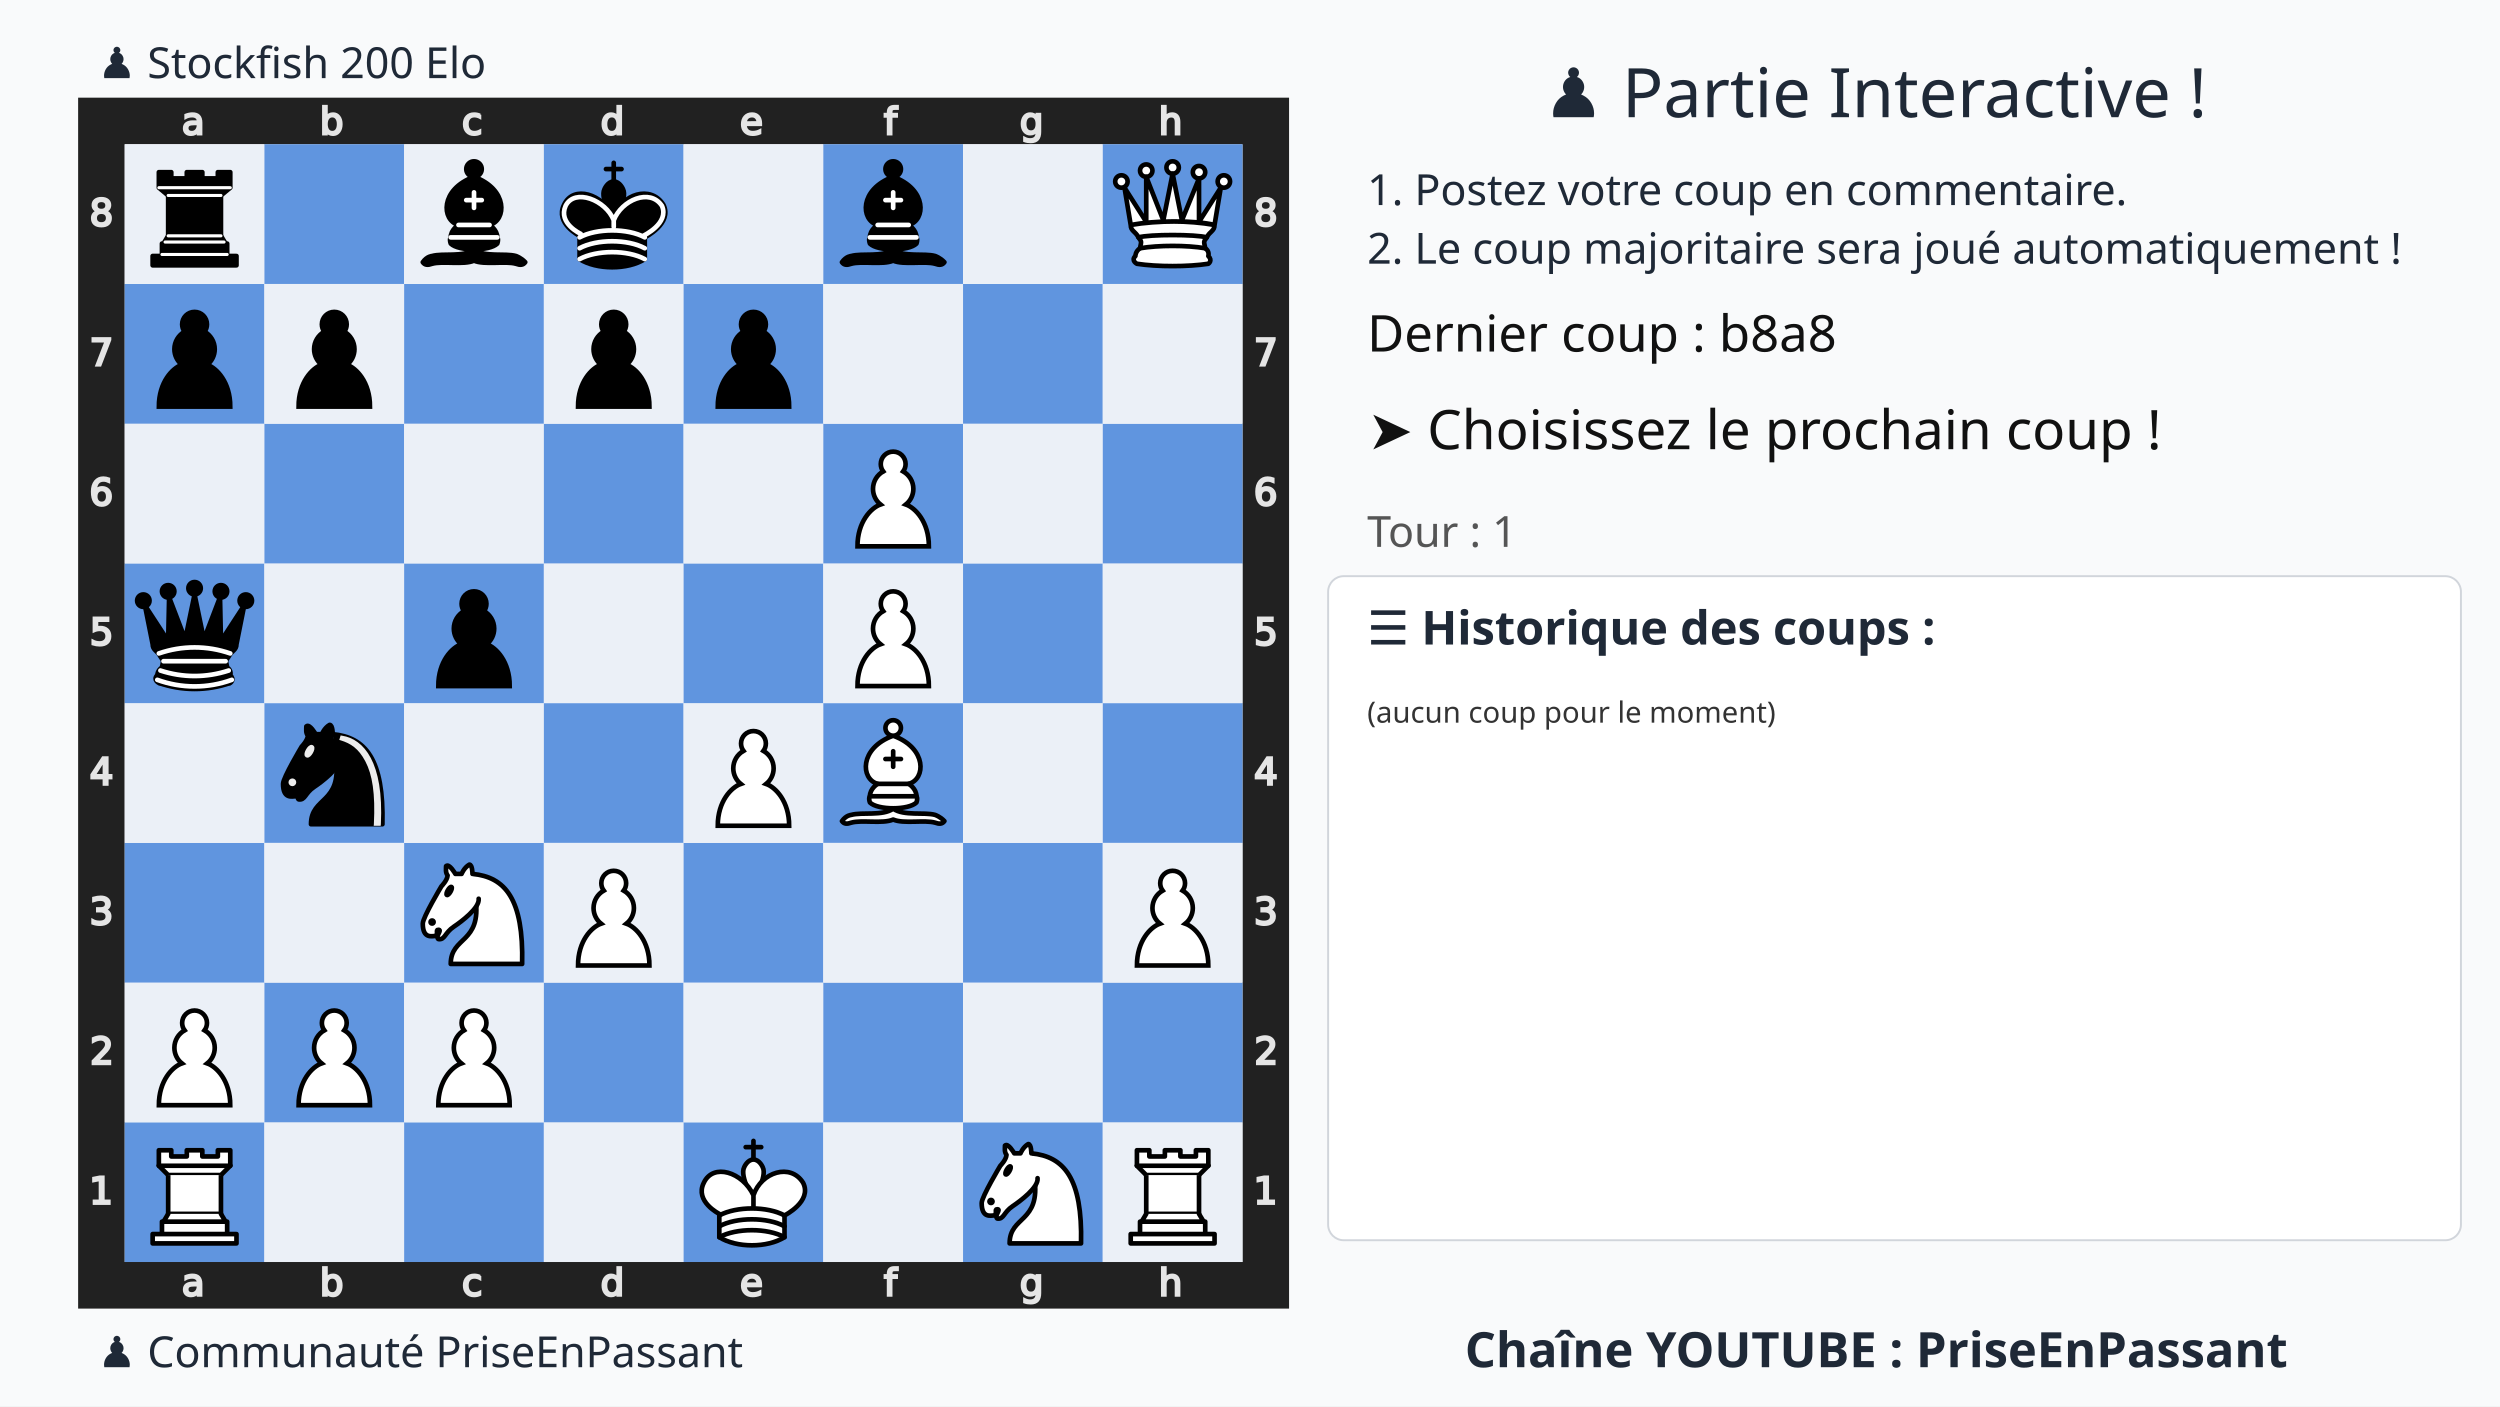
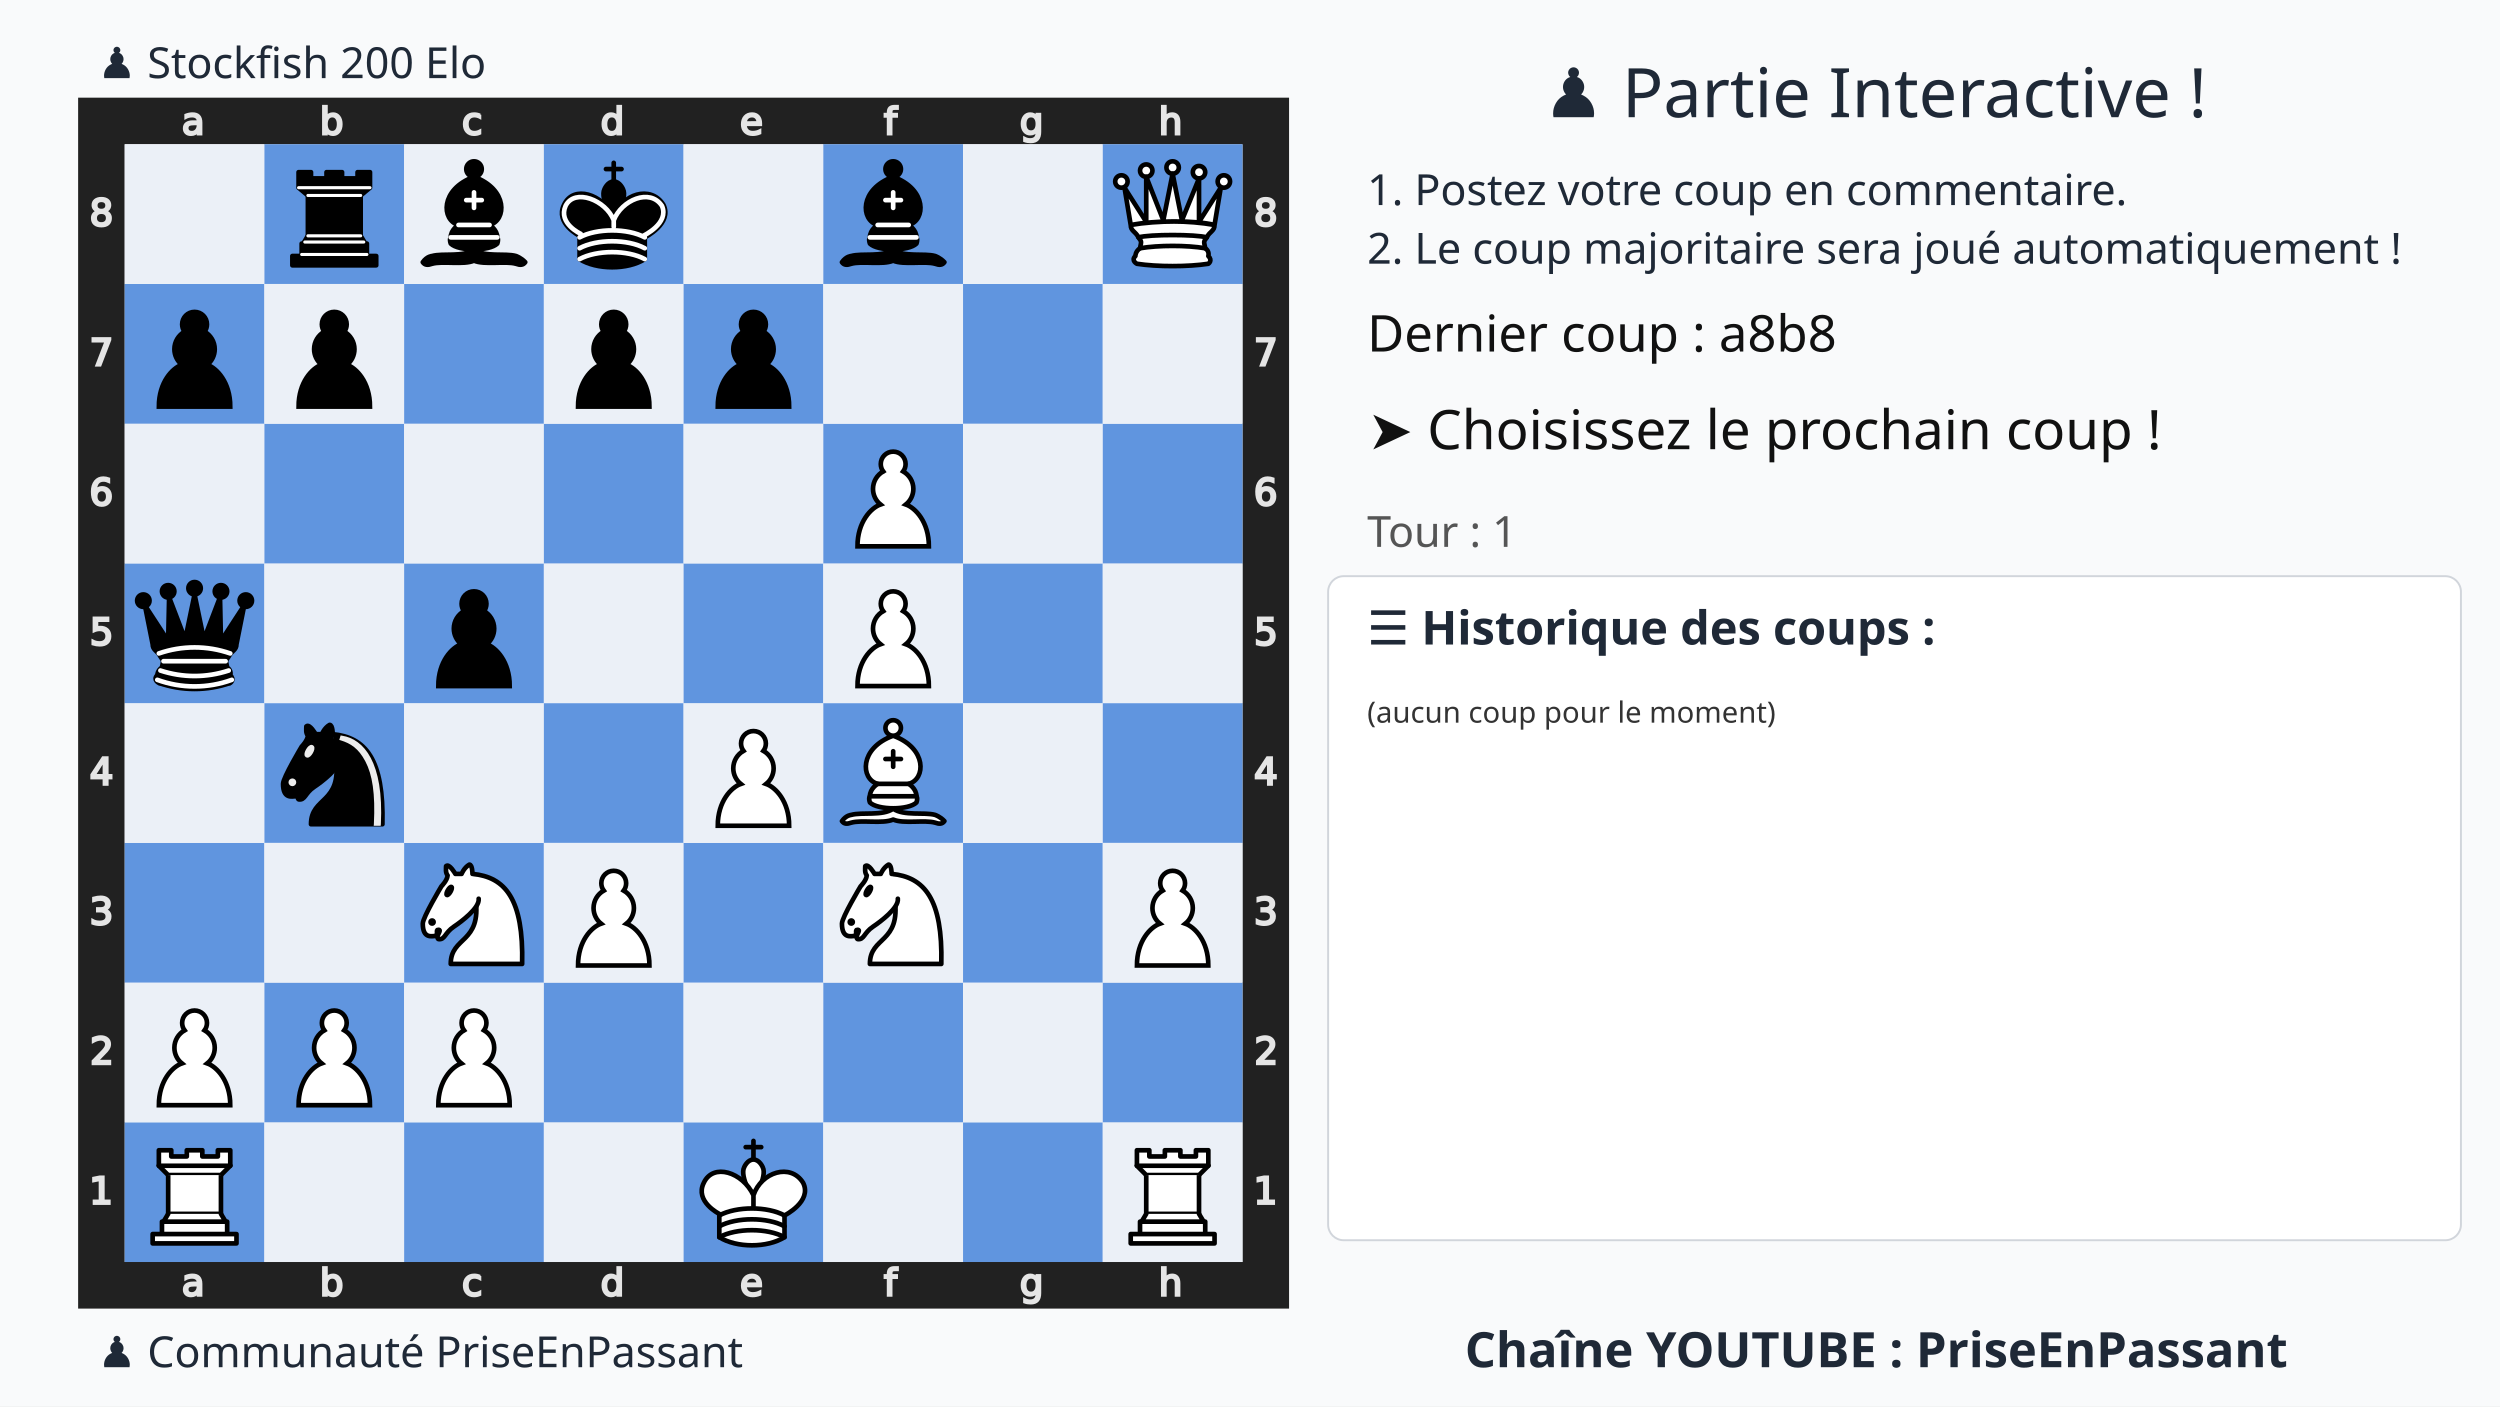
<svg xmlns="http://www.w3.org/2000/svg" xmlns:xlink="http://www.w3.org/1999/xlink" width="1280" height="720">
  <rect width="100%" height="100%" fill="#f9fafb" />
  <text x="75%" y="60" text-anchor="middle" font-size="35" font-family="Ubuntu" fill="#1f2937">
    ♟️ Partie Interactive !
  </text>
  <text x="700" y="105" font-size="22" font-family="Ubuntu" fill="#1f2937">
    1. Postez votre coup en commentaire.
  </text>
  <text x="700" y="135" font-size="22" font-family="Ubuntu" fill="#1f2937">
    2. Le coup majoritaire sera joué automatiquement !
  </text>
  <g transform="translate(40,50)">
    <svg viewBox="0 0 390 390" width="620" height="620">
      <style>.square.light{fill:#ebf0f7 !important}.square.dark{fill:#6095df !important}</style>
      <defs>
        <g id="white-pawn" class="white pawn">
          <path d="M22.5 9c-2.21 0-4 1.79-4 4 0 .89.29 1.71.78 2.38C17.33 16.5 16 18.59 16 21c0 2.03.94 3.84 2.41 5.03-3 1.06-7.41 5.55-7.41 13.47h23c0-7.92-4.41-12.41-7.41-13.47 1.47-1.19 2.41-3 2.41-5.03 0-2.41-1.33-4.5-3.28-5.62.49-.67.78-1.49.78-2.38 0-2.21-1.79-4-4-4z" fill="#fff" stroke="#000" stroke-width="1.5" stroke-linecap="round" />
        </g>
        <g id="white-knight" class="white knight" fill="none" fill-rule="evenodd" stroke="#000" stroke-width="1.5" stroke-linecap="round" stroke-linejoin="round">
          <path d="M 22,10 C 32.5,11 38.5,18 38,39 L 15,39 C 15,30 25,32.5 23,18" style="fill:#ffffff; stroke:#000000;" />
          <path d="M 24,18 C 24.38,20.91 18.45,25.37 16,27 C 13,29 13.18,31.34 11,31 C 9.958,30.06 12.41,27.96 11,28 C 10,28 11.19,29.23 10,30 C 9,30 5.997,31 6,26 C 6,24 12,14 12,14 C 12,14 13.89,12.1 14,10.5 C 13.27,9.506 13.5,8.5 13.5,7.5 C 14.5,6.5 16.5,10 16.5,10 L 18.5,10 C 18.5,10 19.28,8.008 21,7 C 22,7 22,10 22,10" style="fill:#ffffff; stroke:#000000;" />
          <path d="M 9.5 25.5 A 0.5 0.5 0 1 1 8.5,25.5 A 0.5 0.5 0 1 1 9.5 25.5 z" style="fill:#000000; stroke:#000000;" />
          <path d="M 15 15.5 A 0.5 1.5 0 1 1 14,15.5 A 0.5 1.5 0 1 1 15 15.5 z" transform="matrix(0.866,0.5,-0.5,0.866,9.693,-5.173)" style="fill:#000000; stroke:#000000;" />
        </g>
        <g id="white-bishop" class="white bishop" fill="none" fill-rule="evenodd" stroke="#000" stroke-width="1.5" stroke-linecap="round" stroke-linejoin="round">
          <g fill="#fff" stroke-linecap="butt">
            <path d="M9 36c3.39-.97 10.11.43 13.5-2 3.39 2.43 10.11 1.03 13.5 2 0 0 1.65.54 3 2-.68.97-1.65.99-3 .5-3.39-.97-10.11.46-13.5-1-3.39 1.46-10.11.03-13.5 1-1.354.49-2.323.47-3-.5 1.354-1.94 3-2 3-2zM15 32c2.5 2.5 12.5 2.5 15 0 .5-1.5 0-2 0-2 0-2.5-2.5-4-2.5-4 5.5-1.5 6-11.5-5-15.5-11 4-10.5 14-5 15.5 0 0-2.5 1.5-2.5 4 0 0-.5.5 0 2zM25 8a2.5 2.5 0 1 1-5 0 2.5 2.5 0 1 1 5 0z" />
          </g>
          <path d="M17.5 26h10M15 30h15m-7.5-14.5v5M20 18h5" stroke-linejoin="miter" />
        </g>
        <g id="white-rook" class="white rook" fill="#fff" fill-rule="evenodd" stroke="#000" stroke-width="1.5" stroke-linecap="round" stroke-linejoin="round">
          <path d="M9 39h27v-3H9v3zM12 36v-4h21v4H12zM11 14V9h4v2h5V9h5v2h5V9h4v5" stroke-linecap="butt" />
          <path d="M34 14l-3 3H14l-3-3" />
          <path d="M31 17v12.5H14V17" stroke-linecap="butt" stroke-linejoin="miter" />
          <path d="M31 29.5l1.5 2.5h-20l1.5-2.5" />
          <path d="M11 14h23" fill="none" stroke-linejoin="miter" />
        </g>
        <g id="white-queen" class="white queen" fill="#fff" fill-rule="evenodd" stroke="#000" stroke-width="1.5" stroke-linecap="round" stroke-linejoin="round">
          <path d="M8 12a2 2 0 1 1-4 0 2 2 0 1 1 4 0zM24.5 7.5a2 2 0 1 1-4 0 2 2 0 1 1 4 0zM41 12a2 2 0 1 1-4 0 2 2 0 1 1 4 0zM16 8.5a2 2 0 1 1-4 0 2 2 0 1 1 4 0zM33 9a2 2 0 1 1-4 0 2 2 0 1 1 4 0z" />
          <path d="M9 26c8.5-1.5 21-1.5 27 0l2-12-7 11V11l-5.5 13.5-3-15-3 15-5.5-14V25L7 14l2 12zM9 26c0 2 1.5 2 2.5 4 1 1.5 1 1 .5 3.5-1.5 1-1.5 2.5-1.5 2.5-1.5 1.5.5 2.5.5 2.5 6.5 1 16.5 1 23 0 0 0 1.5-1 0-2.5 0 0 .5-1.5-1-2.5-.5-2.5-.5-2 .5-3.5 1-2 2.5-2 2.5-4-8.5-1.5-18.5-1.5-27 0z" stroke-linecap="butt" />
          <path d="M11.5 30c3.5-1 18.5-1 22 0M12 33.5c6-1 15-1 21 0" fill="none" />
        </g>
        <g id="white-king" class="white king" fill="none" fill-rule="evenodd" stroke="#000" stroke-width="1.5" stroke-linecap="round" stroke-linejoin="round">
          <path d="M22.5 11.63V6M20 8h5" stroke-linejoin="miter" />
          <path d="M22.5 25s4.5-7.5 3-10.5c0 0-1-2.5-3-2.5s-3 2.5-3 2.5c-1.5 3 3 10.5 3 10.5" fill="#fff" stroke-linecap="butt" stroke-linejoin="miter" />
          <path d="M11.5 37c5.5 3.5 15.5 3.5 21 0v-7s9-4.5 6-10.5c-4-6.5-13.5-3.5-16 4V27v-3.5c-3.5-7.5-13-10.5-16-4-3 6 5 10 5 10V37z" fill="#fff" />
          <path d="M11.5 30c5.5-3 15.5-3 21 0m-21 3.5c5.5-3 15.5-3 21 0m-21 3.5c5.5-3 15.5-3 21 0" />
        </g>
        <g id="black-pawn" class="black pawn">
          <path d="M22.5 9c-2.21 0-4 1.79-4 4 0 .89.29 1.71.78 2.38C17.33 16.5 16 18.59 16 21c0 2.03.94 3.84 2.41 5.03-3 1.06-7.41 5.55-7.41 13.47h23c0-7.92-4.41-12.41-7.41-13.47 1.47-1.19 2.41-3 2.41-5.03 0-2.41-1.33-4.5-3.28-5.62.49-.67.78-1.49.78-2.38 0-2.21-1.79-4-4-4z" fill="#000" stroke="#000" stroke-width="1.5" stroke-linecap="round" />
        </g>
        <g id="black-knight" class="black knight" fill="none" fill-rule="evenodd" stroke="#000" stroke-width="1.5" stroke-linecap="round" stroke-linejoin="round">
          <path d="M 22,10 C 32.5,11 38.5,18 38,39 L 15,39 C 15,30 25,32.5 23,18" style="fill:#000000; stroke:#000000;" />
          <path d="M 24,18 C 24.38,20.91 18.45,25.37 16,27 C 13,29 13.18,31.34 11,31 C 9.958,30.06 12.41,27.96 11,28 C 10,28 11.19,29.23 10,30 C 9,30 5.997,31 6,26 C 6,24 12,14 12,14 C 12,14 13.89,12.1 14,10.5 C 13.27,9.506 13.5,8.5 13.5,7.5 C 14.5,6.5 16.5,10 16.5,10 L 18.5,10 C 18.5,10 19.28,8.008 21,7 C 22,7 22,10 22,10" style="fill:#000000; stroke:#000000;" />
          <path d="M 9.5 25.5 A 0.5 0.5 0 1 1 8.5,25.5 A 0.5 0.5 0 1 1 9.5 25.5 z" style="fill:#ececec; stroke:#ececec;" />
          <path d="M 15 15.5 A 0.5 1.5 0 1 1 14,15.5 A 0.5 1.5 0 1 1 15 15.5 z" transform="matrix(0.866,0.5,-0.5,0.866,9.693,-5.173)" style="fill:#ececec; stroke:#ececec;" />
          <path d="M 24.55,10.4 L 24.1,11.85 L 24.6,12 C 27.75,13 30.25,14.49 32.5,18.75 C 34.75,23.01 35.75,29.06 35.25,39 L 35.2,39.5 L 37.45,39.5 L 37.5,39 C 38,28.94 36.62,22.15 34.25,17.66 C 31.88,13.17 28.46,11.02 25.06,10.5 L 24.55,10.4 z " style="fill:#ececec; stroke:none;" />
        </g>
        <g id="black-bishop" class="black bishop" fill="none" fill-rule="evenodd" stroke="#000" stroke-width="1.5" stroke-linecap="round" stroke-linejoin="round">
          <path d="M9 36c3.39-.97 10.11.43 13.5-2 3.39 2.43 10.11 1.03 13.5 2 0 0 1.65.54 3 2-.68.97-1.65.99-3 .5-3.39-.97-10.11.46-13.5-1-3.39 1.46-10.11.03-13.5 1-1.354.49-2.323.47-3-.5 1.354-1.94 3-2 3-2zm6-4c2.5 2.5 12.5 2.5 15 0 .5-1.5 0-2 0-2 0-2.5-2.5-4-2.5-4 5.5-1.5 6-11.5-5-15.5-11 4-10.5 14-5 15.5 0 0-2.5 1.5-2.5 4 0 0-.5.5 0 2zM25 8a2.5 2.5 0 1 1-5 0 2.5 2.5 0 1 1 5 0z" fill="#000" stroke-linecap="butt" />
          <path d="M17.5 26h10M15 30h15m-7.5-14.5v5M20 18h5" stroke="#fff" stroke-linejoin="miter" />
        </g>
        <g id="black-rook" class="black rook" fill="#000" fill-rule="evenodd" stroke="#000" stroke-width="1.5" stroke-linecap="round" stroke-linejoin="round">
          <path d="M9 39h27v-3H9v3zM12.5 32l1.5-2.5h17l1.5 2.5h-20zM12 36v-4h21v4H12z" stroke-linecap="butt" />
          <path d="M14 29.5v-13h17v13H14z" stroke-linecap="butt" stroke-linejoin="miter" />
          <path d="M14 16.5L11 14h23l-3 2.5H14zM11 14V9h4v2h5V9h5v2h5V9h4v5H11z" stroke-linecap="butt" />
          <path d="M12 35.5h21M13 31.5h19M14 29.5h17M14 16.5h17M11 14h23" fill="none" stroke="#fff" stroke-width="1" stroke-linejoin="miter" />
        </g>
        <g id="black-queen" class="black queen" fill="#000" fill-rule="evenodd" stroke="#000" stroke-width="1.5" stroke-linecap="round" stroke-linejoin="round">
          <g fill="#000" stroke="none">
            <circle cx="6" cy="12" r="2.75" />
            <circle cx="14" cy="9" r="2.75" />
            <circle cx="22.5" cy="8" r="2.75" />
            <circle cx="31" cy="9" r="2.75" />
            <circle cx="39" cy="12" r="2.75" />
          </g>
          <path d="M9 26c8.5-1.5 21-1.5 27 0l2.5-12.5L31 25l-.3-14.1-5.2 13.6-3-14.5-3 14.5-5.2-13.6L14 25 6.5 13.5 9 26zM9 26c0 2 1.5 2 2.5 4 1 1.5 1 1 .5 3.5-1.5 1-1.5 2.5-1.5 2.5-1.5 1.5.5 2.5.5 2.5 6.5 1 16.5 1 23 0 0 0 1.5-1 0-2.5 0 0 .5-1.5-1-2.5-.5-2.5-.5-2 .5-3.5 1-2 2.5-2 2.5-4-8.5-1.5-18.5-1.5-27 0z" stroke-linecap="butt" />
          <path d="M11 38.5a35 35 1 0 0 23 0" fill="none" stroke-linecap="butt" />
          <path d="M11 29a35 35 1 0 1 23 0M12.5 31.5h20M11.5 34.5a35 35 1 0 0 22 0M10.5 37.5a35 35 1 0 0 24 0" fill="none" stroke="#fff" />
        </g>
        <g id="black-king" class="black king" fill="none" fill-rule="evenodd" stroke="#000" stroke-width="1.5" stroke-linecap="round" stroke-linejoin="round">
          <path d="M22.5 11.63V6" stroke-linejoin="miter" />
          <path d="M22.5 25s4.5-7.5 3-10.5c0 0-1-2.5-3-2.5s-3 2.5-3 2.5c-1.5 3 3 10.5 3 10.5" fill="#000" stroke-linecap="butt" stroke-linejoin="miter" />
          <path d="M11.5 37c5.5 3.5 15.5 3.5 21 0v-7s9-4.5 6-10.5c-4-6.5-13.5-3.5-16 4V27v-3.5c-3.5-7.5-13-10.5-16-4-3 6 5 10 5 10V37z" fill="#000" />
          <path d="M20 8h5" stroke-linejoin="miter" />
          <path d="M32 29.5s8.5-4 6.03-9.65C34.15 14 25 18 22.5 24.5l.01 2.1-.01-2.1C20 18 9.906 14 6.997 19.85c-2.497 5.65 4.853 9 4.853 9M11.5 30c5.5-3 15.5-3 21 0m-21 3.5c5.5-3 15.5-3 21 0m-21 3.5c5.5-3 15.5-3 21 0" stroke="#fff" />
        </g>
      </defs>
      <rect x="7.5" y="7.5" width="375" height="375" fill="none" stroke="#212121" stroke-width="15" />
      <g transform="translate(20, 1) scale(0.75, 0.75)" fill="#e5e5e5" stroke="#e5e5e5">
        <path d="M23.328 10.016q-1.742 0-2.414.398-.672.398-.672 1.36 0 .765.5 1.218.508.445 1.375.445 1.196 0 1.914-.843.727-.852.727-2.258v-.32zm2.867-.594v4.992h-1.437v-1.328q-.492.797-1.227 1.18-.734.375-1.797.375-1.343 0-2.14-.75-.79-.758-.79-2.024 0-1.476.985-2.226.992-.75 2.953-.75h2.016V8.75q0-.992-.656-1.531-.649-.547-1.829-.547-.75 0-1.46.18-.711.18-1.368.539V6.062q.79-.304 1.532-.453.742-.156 1.445-.156 1.898 0 2.836.984.937.985.937 2.985z" />
      </g>
      <g transform="translate(20, 375) scale(0.75, 0.75)" fill="#e5e5e5" stroke="#e5e5e5">
        <path d="M23.328 10.016q-1.742 0-2.414.398-.672.398-.672 1.36 0 .765.5 1.218.508.445 1.375.445 1.196 0 1.914-.843.727-.852.727-2.258v-.32zm2.867-.594v4.992h-1.437v-1.328q-.492.797-1.227 1.18-.734.375-1.797.375-1.343 0-2.14-.75-.79-.758-.79-2.024 0-1.476.985-2.226.992-.75 2.953-.75h2.016V8.75q0-.992-.656-1.531-.649-.547-1.829-.547-.75 0-1.46.18-.711.18-1.368.539V6.062q.79-.304 1.532-.453.742-.156 1.445-.156 1.898 0 2.836.984.937.985.937 2.985z" />
      </g>
      <g transform="translate(65, 1) scale(0.75, 0.75)" fill="#e5e5e5" stroke="#e5e5e5">
        <path d="M24.922 10.047q0-1.586-.656-2.485-.649-.906-1.79-.906-1.14 0-1.796.906-.649.899-.649 2.485 0 1.586.649 2.492.656.898 1.797.898 1.14 0 1.789-.898.656-.906.656-2.492zm-4.89-3.055q.452-.781 1.14-1.156.695-.383 1.656-.383 1.594 0 2.586 1.266 1 1.265 1 3.328 0 2.062-1 3.328-.992 1.266-2.586 1.266-.96 0-1.656-.375-.688-.383-1.14-1.164v1.312h-1.446V2.258h1.445z" />
      </g>
      <g transform="translate(65, 375) scale(0.75, 0.75)" fill="#e5e5e5" stroke="#e5e5e5">
        <path d="M24.922 10.047q0-1.586-.656-2.485-.649-.906-1.79-.906-1.14 0-1.796.906-.649.899-.649 2.485 0 1.586.649 2.492.656.898 1.797.898 1.14 0 1.789-.898.656-.906.656-2.492zm-4.89-3.055q.452-.781 1.14-1.156.695-.383 1.656-.383 1.594 0 2.586 1.266 1 1.265 1 3.328 0 2.062-1 3.328-.992 1.266-2.586 1.266-.96 0-1.656-.375-.688-.383-1.14-1.164v1.312h-1.446V2.258h1.445z" />
      </g>
      <g transform="translate(110, 1) scale(0.75, 0.75)" fill="#e5e5e5" stroke="#e5e5e5">
        <path d="M25.96 6v1.344q-.608-.336-1.226-.5-.609-.172-1.234-.172-1.398 0-2.172.89-.773.883-.773 2.485 0 1.601.773 2.492.774.883 2.172.883.625 0 1.234-.164.618-.172 1.227-.508v1.328q-.602.281-1.25.422-.64.14-1.367.14-1.977 0-3.14-1.242-1.165-1.242-1.165-3.351 0-2.14 1.172-3.367 1.18-1.227 3.227-1.227.664 0 1.296.14.633.134 1.227.407z" />
      </g>
      <g transform="translate(110, 375) scale(0.75, 0.75)" fill="#e5e5e5" stroke="#e5e5e5">
        <path d="M25.96 6v1.344q-.608-.336-1.226-.5-.609-.172-1.234-.172-1.398 0-2.172.89-.773.883-.773 2.485 0 1.601.773 2.492.774.883 2.172.883.625 0 1.234-.164.618-.172 1.227-.508v1.328q-.602.281-1.25.422-.64.14-1.367.14-1.977 0-3.14-1.242-1.165-1.242-1.165-3.351 0-2.14 1.172-3.367 1.18-1.227 3.227-1.227.664 0 1.296.14.633.134 1.227.407z" />
      </g>
      <g transform="translate(155, 1) scale(0.75, 0.75)" fill="#e5e5e5" stroke="#e5e5e5">
        <path d="M24.973 6.992V2.258h1.437v12.156h-1.437v-1.312q-.453.78-1.149 1.164-.687.375-1.656.375-1.586 0-2.586-1.266-.992-1.266-.992-3.328 0-2.063.992-3.328 1-1.266 2.586-1.266.969 0 1.656.383.696.375 1.149 1.156zm-4.899 3.055q0 1.586.649 2.492.656.898 1.797.898 1.14 0 1.796-.898.657-.906.657-2.492 0-1.586-.657-2.485-.656-.906-1.796-.906-1.141 0-1.797.906-.649.899-.649 2.485z" />
      </g>
      <g transform="translate(155, 375) scale(0.75, 0.75)" fill="#e5e5e5" stroke="#e5e5e5">
        <path d="M24.973 6.992V2.258h1.437v12.156h-1.437v-1.312q-.453.78-1.149 1.164-.687.375-1.656.375-1.586 0-2.586-1.266-.992-1.266-.992-3.328 0-2.063.992-3.328 1-1.266 2.586-1.266.969 0 1.656.383.696.375 1.149 1.156zm-4.899 3.055q0 1.586.649 2.492.656.898 1.797.898 1.14 0 1.796-.898.657-.906.657-2.492 0-1.586-.657-2.485-.656-.906-1.796-.906-1.141 0-1.797.906-.649.899-.649 2.485z" />
      </g>
      <g transform="translate(200, 1) scale(0.75, 0.75)" fill="#e5e5e5" stroke="#e5e5e5">
        <path d="M26.555 9.68v.703h-6.61q.094 1.484.89 2.265.806.774 2.235.774.828 0 1.602-.203.781-.203 1.547-.61v1.36q-.774.328-1.586.5-.813.172-1.649.172-2.093 0-3.32-1.22-1.219-1.218-1.219-3.296 0-2.148 1.157-3.406 1.164-1.266 3.132-1.266 1.766 0 2.79 1.14 1.03 1.134 1.03 3.087zm-1.438-.422q-.015-1.18-.664-1.883-.64-.703-1.703-.703-1.203 0-1.93.68-.718.68-.828 1.914z" />
      </g>
      <g transform="translate(200, 375) scale(0.75, 0.75)" fill="#e5e5e5" stroke="#e5e5e5">
        <path d="M26.555 9.68v.703h-6.61q.094 1.484.89 2.265.806.774 2.235.774.828 0 1.602-.203.781-.203 1.547-.61v1.36q-.774.328-1.586.5-.813.172-1.649.172-2.093 0-3.32-1.22-1.219-1.218-1.219-3.296 0-2.148 1.157-3.406 1.164-1.266 3.132-1.266 1.766 0 2.79 1.14 1.03 1.134 1.03 3.087zm-1.438-.422q-.015-1.18-.664-1.883-.64-.703-1.703-.703-1.203 0-1.93.68-.718.68-.828 1.914z" />
      </g>
      <g transform="translate(245, 1) scale(0.75, 0.75)" fill="#e5e5e5" stroke="#e5e5e5">
        <path d="M25.285 2.258v1.195H23.91q-.773 0-1.078.313-.297.312-.297 1.125v.773h2.367v1.117h-2.367v7.633H21.09V6.781h-1.375V5.664h1.375v-.61q0-1.46.68-2.124.68-.672 2.156-.672z" />
      </g>
      <g transform="translate(245, 375) scale(0.75, 0.75)" fill="#e5e5e5" stroke="#e5e5e5">
        <path d="M25.285 2.258v1.195H23.91q-.773 0-1.078.313-.297.312-.297 1.125v.773h2.367v1.117h-2.367v7.633H21.09V6.781h-1.375V5.664h1.375v-.61q0-1.46.68-2.124.68-.672 2.156-.672z" />
      </g>
      <g transform="translate(290, 1) scale(0.75, 0.75)" fill="#e5e5e5" stroke="#e5e5e5">
        <path d="M24.973 9.937q0-1.562-.649-2.421-.64-.86-1.804-.86-1.157 0-1.805.86-.64.859-.64 2.421 0 1.555.64 2.415.648.859 1.805.859 1.164 0 1.804-.86.649-.859.649-2.414zm1.437 3.391q0 2.234-.992 3.32-.992 1.094-3.04 1.094-.757 0-1.429-.117-.672-.11-1.304-.344v-1.398q.632.344 1.25.508.617.164 1.257.164 1.414 0 2.118-.743.703-.734.703-2.226v-.711q-.446.773-1.141 1.156-.695.383-1.664.383-1.61 0-2.594-1.227-.984-1.226-.984-3.25 0-2.03.984-3.257.985-1.227 2.594-1.227.969 0 1.664.383t1.14 1.156V5.664h1.438z" />
      </g>
      <g transform="translate(290, 375) scale(0.75, 0.75)" fill="#e5e5e5" stroke="#e5e5e5">
        <path d="M24.973 9.937q0-1.562-.649-2.421-.64-.86-1.804-.86-1.157 0-1.805.86-.64.859-.64 2.421 0 1.555.64 2.415.648.859 1.805.859 1.164 0 1.804-.86.649-.859.649-2.414zm1.437 3.391q0 2.234-.992 3.32-.992 1.094-3.04 1.094-.757 0-1.429-.117-.672-.11-1.304-.344v-1.398q.632.344 1.25.508.617.164 1.257.164 1.414 0 2.118-.743.703-.734.703-2.226v-.711q-.446.773-1.141 1.156-.695.383-1.664.383-1.61 0-2.594-1.227-.984-1.226-.984-3.25 0-2.03.984-3.257.985-1.227 2.594-1.227.969 0 1.664.383t1.14 1.156V5.664h1.438z" />
      </g>
      <g transform="translate(335, 1) scale(0.75, 0.75)" fill="#e5e5e5" stroke="#e5e5e5">
        <path d="M26.164 9.133v5.281h-1.437V9.18q0-1.243-.485-1.86-.484-.617-1.453-.617-1.164 0-1.836.742-.672.742-.672 2.024v4.945h-1.445V2.258h1.445v4.765q.516-.789 1.211-1.18.703-.39 1.617-.39 1.508 0 2.282.938.773.93.773 2.742z" />
      </g>
      <g transform="translate(335, 375) scale(0.75, 0.75)" fill="#e5e5e5" stroke="#e5e5e5">
        <path d="M26.164 9.133v5.281h-1.437V9.18q0-1.243-.485-1.86-.484-.617-1.453-.617-1.164 0-1.836.742-.672.742-.672 2.024v4.945h-1.445V2.258h1.445v4.765q.516-.789 1.211-1.18.703-.39 1.617-.39 1.508 0 2.282.938.773.93.773 2.742z" />
      </g>
      <g transform="translate(0, 335) scale(0.75, 0.75)" fill="#e5e5e5" stroke="#e5e5e5">
        <path d="M6.754 26.996h2.578v-8.898l-2.805.562v-1.437l2.79-.563h1.578v10.336h2.578v1.328h-6.72z" />
      </g>
      <g transform="translate(375, 335) scale(0.75, 0.75)" fill="#e5e5e5" stroke="#e5e5e5">
        <path d="M6.754 26.996h2.578v-8.898l-2.805.562v-1.437l2.79-.563h1.578v10.336h2.578v1.328h-6.72z" />
      </g>
      <g transform="translate(0, 290) scale(0.75, 0.75)" fill="#e5e5e5" stroke="#e5e5e5">
        <path d="M8.195 26.996h5.508v1.328H6.297v-1.328q.898-.93 2.445-2.492 1.555-1.57 1.953-2.024.758-.851 1.055-1.437.305-.594.305-1.164 0-.93-.657-1.516-.648-.586-1.695-.586-.742 0-1.57.258-.82.258-1.758.781v-1.593q.953-.383 1.781-.578.828-.196 1.516-.196 1.812 0 2.89.906 1.079.907 1.079 2.422 0 .72-.274 1.368-.265.64-.976 1.515-.196.227-1.243 1.313-1.046 1.078-2.953 3.023z" />
      </g>
      <g transform="translate(375, 290) scale(0.75, 0.75)" fill="#e5e5e5" stroke="#e5e5e5">
        <path d="M8.195 26.996h5.508v1.328H6.297v-1.328q.898-.93 2.445-2.492 1.555-1.57 1.953-2.024.758-.851 1.055-1.437.305-.594.305-1.164 0-.93-.657-1.516-.648-.586-1.695-.586-.742 0-1.57.258-.82.258-1.758.781v-1.593q.953-.383 1.781-.578.828-.196 1.516-.196 1.812 0 2.89.906 1.079.907 1.079 2.422 0 .72-.274 1.368-.265.64-.976 1.515-.196.227-1.243 1.313-1.046 1.078-2.953 3.023z" />
      </g>
      <g transform="translate(0, 245) scale(0.75, 0.75)" fill="#e5e5e5" stroke="#e5e5e5">
        <path d="M11.434 22.035q1.132.242 1.765 1.008.64.766.64 1.89 0 1.727-1.187 2.672-1.187.946-3.375.946-.734 0-1.515-.149-.774-.14-1.602-.43V26.45q.656.383 1.438.578.78.196 1.632.196 1.485 0 2.258-.586.782-.586.782-1.703 0-1.032-.727-1.61-.719-.586-2.008-.586h-1.36v-1.297h1.423q1.164 0 1.78-.46.618-.47.618-1.344 0-.899-.64-1.375-.633-.485-1.82-.485-.65 0-1.391.141-.743.14-1.633.437V16.95q.898-.25 1.68-.375.788-.125 1.484-.125 1.797 0 2.844.82 1.046.813 1.046 2.204 0 .968-.554 1.64-.555.664-1.578.922z" />
      </g>
      <g transform="translate(375, 245) scale(0.75, 0.75)" fill="#e5e5e5" stroke="#e5e5e5">
        <path d="M11.434 22.035q1.132.242 1.765 1.008.64.766.64 1.89 0 1.727-1.187 2.672-1.187.946-3.375.946-.734 0-1.515-.149-.774-.14-1.602-.43V26.45q.656.383 1.438.578.78.196 1.632.196 1.485 0 2.258-.586.782-.586.782-1.703 0-1.032-.727-1.61-.719-.586-2.008-.586h-1.36v-1.297h1.423q1.164 0 1.78-.46.618-.47.618-1.344 0-.899-.64-1.375-.633-.485-1.82-.485-.65 0-1.391.141-.743.14-1.633.437V16.95q.898-.25 1.68-.375.788-.125 1.484-.125 1.797 0 2.844.82 1.046.813 1.046 2.204 0 .968-.554 1.64-.555.664-1.578.922z" />
      </g>
      <g transform="translate(0, 200) scale(0.75, 0.75)" fill="#e5e5e5" stroke="#e5e5e5">
        <path d="M11.016 18.035L7.03 24.262h3.985zm-.414-1.375h1.984v7.602h1.664v1.312h-1.664v2.75h-1.57v-2.75H5.75v-1.523z" />
      </g>
      <g transform="translate(375, 200) scale(0.75, 0.75)" fill="#e5e5e5" stroke="#e5e5e5">
        <path d="M11.016 18.035L7.03 24.262h3.985zm-.414-1.375h1.984v7.602h1.664v1.312h-1.664v2.75h-1.57v-2.75H5.75v-1.523z" />
      </g>
      <g transform="translate(0, 155) scale(0.75, 0.75)" fill="#e5e5e5" stroke="#e5e5e5">
        <path d="M6.719 16.66h6.195v1.328h-4.75v2.86q.344-.118.688-.172.343-.063.687-.063 1.953 0 3.094 1.07 1.14 1.07 1.14 2.899 0 1.883-1.171 2.93-1.172 1.039-3.305 1.039-.735 0-1.5-.125-.758-.125-1.57-.375v-1.586q.703.383 1.453.57.75.188 1.586.188 1.351 0 2.14-.711.79-.711.79-1.93 0-1.219-.79-1.93-.789-.71-2.14-.71-.633 0-1.266.14-.625.14-1.281.438z" />
      </g>
      <g transform="translate(375, 155) scale(0.75, 0.75)" fill="#e5e5e5" stroke="#e5e5e5">
        <path d="M6.719 16.66h6.195v1.328h-4.75v2.86q.344-.118.688-.172.343-.063.687-.063 1.953 0 3.094 1.07 1.14 1.07 1.14 2.899 0 1.883-1.171 2.93-1.172 1.039-3.305 1.039-.735 0-1.5-.125-.758-.125-1.57-.375v-1.586q.703.383 1.453.57.75.188 1.586.188 1.351 0 2.14-.711.79-.711.79-1.93 0-1.219-.79-1.93-.789-.71-2.14-.71-.633 0-1.266.14-.625.14-1.281.438z" />
      </g>
      <g transform="translate(0, 110) scale(0.75, 0.75)" fill="#e5e5e5" stroke="#e5e5e5">
        <path d="M10.137 21.863q-1.063 0-1.688.727-.617.726-.617 1.992 0 1.258.617 1.992.625.727 1.688.727 1.062 0 1.68-.727.624-.734.624-1.992 0-1.266-.625-1.992-.617-.727-1.68-.727zm3.133-4.945v1.437q-.594-.28-1.204-.43-.601-.148-1.195-.148-1.562 0-2.39 1.055-.82 1.055-.938 3.188.46-.68 1.156-1.04.696-.367 1.531-.367 1.758 0 2.774 1.07 1.023 1.063 1.023 2.899 0 1.797-1.062 2.883-1.063 1.086-2.828 1.086-2.024 0-3.094-1.547-1.07-1.555-1.07-4.5 0-2.766 1.312-4.406 1.313-1.649 3.524-1.649.593 0 1.195.117.61.118 1.266.352z" />
      </g>
      <g transform="translate(375, 110) scale(0.75, 0.75)" fill="#e5e5e5" stroke="#e5e5e5">
        <path d="M10.137 21.863q-1.063 0-1.688.727-.617.726-.617 1.992 0 1.258.617 1.992.625.727 1.688.727 1.062 0 1.68-.727.624-.734.624-1.992 0-1.266-.625-1.992-.617-.727-1.68-.727zm3.133-4.945v1.437q-.594-.28-1.204-.43-.601-.148-1.195-.148-1.562 0-2.39 1.055-.82 1.055-.938 3.188.46-.68 1.156-1.04.696-.367 1.531-.367 1.758 0 2.774 1.07 1.023 1.063 1.023 2.899 0 1.797-1.062 2.883-1.063 1.086-2.828 1.086-2.024 0-3.094-1.547-1.07-1.555-1.07-4.5 0-2.766 1.312-4.406 1.313-1.649 3.524-1.649.593 0 1.195.117.61.118 1.266.352z" />
      </g>
      <g transform="translate(0, 65) scale(0.75, 0.75)" fill="#e5e5e5" stroke="#e5e5e5">
        <path d="M6.25 16.66h7.5v.672L9.516 28.324H7.867l3.985-10.336H6.25z" />
      </g>
      <g transform="translate(375, 65) scale(0.75, 0.75)" fill="#e5e5e5" stroke="#e5e5e5">
        <path d="M6.25 16.66h7.5v.672L9.516 28.324H7.867l3.985-10.336H6.25z" />
      </g>
      <g transform="translate(0, 20) scale(0.75, 0.75)" fill="#e5e5e5" stroke="#e5e5e5">
        <path d="M10 22.785q-1.125 0-1.773.602-.641.601-.641 1.656t.64 1.656q.649.602 1.774.602t1.773-.602q.649-.61.649-1.656 0-1.055-.649-1.656-.64-.602-1.773-.602zm-1.578-.672q-1.016-.25-1.586-.945-.563-.695-.563-1.695 0-1.399.993-2.211 1-.813 2.734-.813 1.742 0 2.734.813.993.812.993 2.21 0 1-.57 1.696-.563.695-1.571.945 1.14.266 1.773 1.04.641.773.641 1.89 0 1.695-1.04 2.602-1.03.906-2.96.906t-2.969-.906Q6 26.738 6 25.043q0-1.117.64-1.89.641-.774 1.782-1.04zm-.578-2.492q0 .906.562 1.414.57.508 1.594.508 1.016 0 1.586-.508.578-.508.578-1.414 0-.906-.578-1.414-.57-.508-1.586-.508-1.023 0-1.594.508-.562.508-.562 1.414z" />
      </g>
      <g transform="translate(375, 20) scale(0.75, 0.75)" fill="#e5e5e5" stroke="#e5e5e5">
        <path d="M10 22.785q-1.125 0-1.773.602-.641.601-.641 1.656t.64 1.656q.649.602 1.774.602t1.773-.602q.649-.61.649-1.656 0-1.055-.649-1.656-.64-.602-1.773-.602zm-1.578-.672q-1.016-.25-1.586-.945-.563-.695-.563-1.695 0-1.399.993-2.211 1-.813 2.734-.813 1.742 0 2.734.813.993.812.993 2.21 0 1-.57 1.696-.563.695-1.571.945 1.14.266 1.773 1.04.641.773.641 1.89 0 1.695-1.04 2.602-1.03.906-2.96.906t-2.969-.906Q6 26.738 6 25.043q0-1.117.64-1.89.641-.774 1.782-1.04zm-.578-2.492q0 .906.562 1.414.57.508 1.594.508 1.016 0 1.586-.508.578-.508.578-1.414 0-.906-.578-1.414-.57-.508-1.586-.508-1.023 0-1.594.508-.562.508-.562 1.414z" />
      </g>
      <rect x="15" y="330" width="45" height="45" class="square dark a1" stroke="none" fill="#d18b47" />
      <rect x="60" y="330" width="45" height="45" class="square light b1" stroke="none" fill="#ffce9e" />
      <rect x="105" y="330" width="45" height="45" class="square dark c1" stroke="none" fill="#d18b47" />
      <rect x="150" y="330" width="45" height="45" class="square light d1" stroke="none" fill="#ffce9e" />
      <rect x="195" y="330" width="45" height="45" class="square dark e1" stroke="none" fill="#d18b47" />
      <rect x="240" y="330" width="45" height="45" class="square light f1" stroke="none" fill="#ffce9e" />
      <rect x="285" y="330" width="45" height="45" class="square dark g1" stroke="none" fill="#d18b47" />
      <rect x="330" y="330" width="45" height="45" class="square light h1" stroke="none" fill="#ffce9e" />
      <rect x="15" y="285" width="45" height="45" class="square light a2" stroke="none" fill="#ffce9e" />
      <rect x="60" y="285" width="45" height="45" class="square dark b2" stroke="none" fill="#d18b47" />
      <rect x="105" y="285" width="45" height="45" class="square light c2" stroke="none" fill="#ffce9e" />
      <rect x="150" y="285" width="45" height="45" class="square dark d2" stroke="none" fill="#d18b47" />
      <rect x="195" y="285" width="45" height="45" class="square light e2" stroke="none" fill="#ffce9e" />
      <rect x="240" y="285" width="45" height="45" class="square dark f2" stroke="none" fill="#d18b47" />
      <rect x="285" y="285" width="45" height="45" class="square light g2" stroke="none" fill="#ffce9e" />
      <rect x="330" y="285" width="45" height="45" class="square dark h2" stroke="none" fill="#d18b47" />
      <rect x="15" y="240" width="45" height="45" class="square dark a3" stroke="none" fill="#d18b47" />
      <rect x="60" y="240" width="45" height="45" class="square light b3" stroke="none" fill="#ffce9e" />
      <rect x="105" y="240" width="45" height="45" class="square dark c3" stroke="none" fill="#d18b47" />
      <rect x="150" y="240" width="45" height="45" class="square light d3" stroke="none" fill="#ffce9e" />
      <rect x="195" y="240" width="45" height="45" class="square dark e3" stroke="none" fill="#d18b47" />
      <rect x="240" y="240" width="45" height="45" class="square light f3" stroke="none" fill="#ffce9e" />
      <rect x="285" y="240" width="45" height="45" class="square dark g3" stroke="none" fill="#d18b47" />
      <rect x="330" y="240" width="45" height="45" class="square light h3" stroke="none" fill="#ffce9e" />
      <rect x="15" y="195" width="45" height="45" class="square light a4" stroke="none" fill="#ffce9e" />
      <rect x="60" y="195" width="45" height="45" class="square dark b4" stroke="none" fill="#d18b47" />
      <rect x="105" y="195" width="45" height="45" class="square light c4" stroke="none" fill="#ffce9e" />
      <rect x="150" y="195" width="45" height="45" class="square dark d4" stroke="none" fill="#d18b47" />
      <rect x="195" y="195" width="45" height="45" class="square light e4" stroke="none" fill="#ffce9e" />
      <rect x="240" y="195" width="45" height="45" class="square dark f4" stroke="none" fill="#d18b47" />
      <rect x="285" y="195" width="45" height="45" class="square light g4" stroke="none" fill="#ffce9e" />
      <rect x="330" y="195" width="45" height="45" class="square dark h4" stroke="none" fill="#d18b47" />
      <rect x="15" y="150" width="45" height="45" class="square dark a5" stroke="none" fill="#d18b47" />
      <rect x="60" y="150" width="45" height="45" class="square light b5" stroke="none" fill="#ffce9e" />
      <rect x="105" y="150" width="45" height="45" class="square dark c5" stroke="none" fill="#d18b47" />
      <rect x="150" y="150" width="45" height="45" class="square light d5" stroke="none" fill="#ffce9e" />
      <rect x="195" y="150" width="45" height="45" class="square dark e5" stroke="none" fill="#d18b47" />
      <rect x="240" y="150" width="45" height="45" class="square light f5" stroke="none" fill="#ffce9e" />
      <rect x="285" y="150" width="45" height="45" class="square dark g5" stroke="none" fill="#d18b47" />
      <rect x="330" y="150" width="45" height="45" class="square light h5" stroke="none" fill="#ffce9e" />
      <rect x="15" y="105" width="45" height="45" class="square light a6" stroke="none" fill="#ffce9e" />
      <rect x="60" y="105" width="45" height="45" class="square dark b6" stroke="none" fill="#d18b47" />
      <rect x="105" y="105" width="45" height="45" class="square light c6" stroke="none" fill="#ffce9e" />
      <rect x="150" y="105" width="45" height="45" class="square dark d6" stroke="none" fill="#d18b47" />
      <rect x="195" y="105" width="45" height="45" class="square light e6" stroke="none" fill="#ffce9e" />
      <rect x="240" y="105" width="45" height="45" class="square dark f6" stroke="none" fill="#d18b47" />
      <rect x="285" y="105" width="45" height="45" class="square light g6" stroke="none" fill="#ffce9e" />
      <rect x="330" y="105" width="45" height="45" class="square dark h6" stroke="none" fill="#d18b47" />
      <rect x="15" y="60" width="45" height="45" class="square dark a7" stroke="none" fill="#d18b47" />
      <rect x="60" y="60" width="45" height="45" class="square light b7" stroke="none" fill="#ffce9e" />
      <rect x="105" y="60" width="45" height="45" class="square dark c7" stroke="none" fill="#d18b47" />
      <rect x="150" y="60" width="45" height="45" class="square light d7" stroke="none" fill="#ffce9e" />
      <rect x="195" y="60" width="45" height="45" class="square dark e7" stroke="none" fill="#d18b47" />
      <rect x="240" y="60" width="45" height="45" class="square light f7" stroke="none" fill="#ffce9e" />
      <rect x="285" y="60" width="45" height="45" class="square dark g7" stroke="none" fill="#d18b47" />
      <rect x="330" y="60" width="45" height="45" class="square light h7" stroke="none" fill="#ffce9e" />
      <rect x="15" y="15" width="45" height="45" class="square light lastmove a8" stroke="none" fill="#cdd16a" />
      <rect x="60" y="15" width="45" height="45" class="square dark lastmove b8" stroke="none" fill="#aaa23b" />
      <rect x="105" y="15" width="45" height="45" class="square light c8" stroke="none" fill="#ffce9e" />
      <rect x="150" y="15" width="45" height="45" class="square dark d8" stroke="none" fill="#d18b47" />
      <rect x="195" y="15" width="45" height="45" class="square light e8" stroke="none" fill="#ffce9e" />
      <rect x="240" y="15" width="45" height="45" class="square dark f8" stroke="none" fill="#d18b47" />
      <rect x="285" y="15" width="45" height="45" class="square light g8" stroke="none" fill="#ffce9e" />
      <rect x="330" y="15" width="45" height="45" class="square dark h8" stroke="none" fill="#d18b47" />
      <use href="#white-rook" xlink:href="#white-rook" transform="translate(15, 330)" />
      <use href="#white-king" xlink:href="#white-king" transform="translate(195, 330)" />
-       <use href="#white-knight" xlink:href="#white-knight" transform="translate(285, 330)" />
      <use href="#white-rook" xlink:href="#white-rook" transform="translate(330, 330)" />
      <use href="#white-pawn" xlink:href="#white-pawn" transform="translate(15, 285)" />
      <use href="#white-pawn" xlink:href="#white-pawn" transform="translate(60, 285)" />
      <use href="#white-pawn" xlink:href="#white-pawn" transform="translate(105, 285)" />
      <use href="#white-knight" xlink:href="#white-knight" transform="translate(105, 240)" />
      <use href="#white-pawn" xlink:href="#white-pawn" transform="translate(150, 240)" />
+       <use href="#white-knight" xlink:href="#white-knight" transform="translate(240, 240)" />
      <use href="#white-pawn" xlink:href="#white-pawn" transform="translate(330, 240)" />
      <use href="#black-knight" xlink:href="#black-knight" transform="translate(60, 195)" />
      <use href="#white-pawn" xlink:href="#white-pawn" transform="translate(195, 195)" />
      <use href="#white-bishop" xlink:href="#white-bishop" transform="translate(240, 195)" />
      <use href="#black-queen" xlink:href="#black-queen" transform="translate(15, 150)" />
      <use href="#black-pawn" xlink:href="#black-pawn" transform="translate(105, 150)" />
      <use href="#white-pawn" xlink:href="#white-pawn" transform="translate(240, 150)" />
      <use href="#white-pawn" xlink:href="#white-pawn" transform="translate(240, 105)" />
      <use href="#black-pawn" xlink:href="#black-pawn" transform="translate(15, 60)" />
      <use href="#black-pawn" xlink:href="#black-pawn" transform="translate(60, 60)" />
      <use href="#black-pawn" xlink:href="#black-pawn" transform="translate(150, 60)" />
      <use href="#black-pawn" xlink:href="#black-pawn" transform="translate(195, 60)" />
-       <use href="#black-rook" xlink:href="#black-rook" transform="translate(15, 15)" />
+       <use href="#black-rook" xlink:href="#black-rook" transform="translate(60, 15)" />
      <use href="#black-bishop" xlink:href="#black-bishop" transform="translate(105, 15)" />
      <use href="#black-king" xlink:href="#black-king" transform="translate(150, 15)" />
      <use href="#black-bishop" xlink:href="#black-bishop" transform="translate(240, 15)" />
      <use href="#white-queen" xlink:href="#white-queen" transform="translate(330, 15)" />
    </svg>
  </g>
  <text x="700" y="180" font-size="26" font-family="Ubuntu" fill="#111">
-     Dernier coup : b8a8
+     Dernier coup : a8b8
  </text>
  <text x="700" y="230" font-size="28" font-family="Ubuntu" fill="#111">
    ➤ Choisissez le prochain coup !
  </text>
  <text x="700" y="280" font-size="22" font-family="Ubuntu" fill="#555">
    Tour : 1
  </text>
  <rect x="680" y="295" width="580" height="340" fill="#fff" stroke="#d1d5db" stroke-width="1" rx="8" ry="8" />
  <text x="700" y="330" font-size="24" font-family="Ubuntu" fill="#1f2937" font-weight="bold">
    ☰ Historique des coups :
  </text>
  <text x="700" y="370" font-size="15" font-family="Ubuntu" fill="#333">
        (aucun coup pour le moment)
    </text>
  <text x="750" y="700" font-size="25" font-family="Ubuntu" fill="#1f2937" font-weight="bold">
    Chaîne YOUTUBE : PriseEnPassant
  </text>
  <text x="50" y="40" font-size="22" font-family="Ubuntu" fill="#1f2937">
    ♟️ Stockfish 200 Elo
  </text>
  <text x="50" y="700" font-size="22" font-family="Ubuntu" fill="#1f2937">
    ♟️ Communauté PriseEnPassant
  </text>
</svg>
